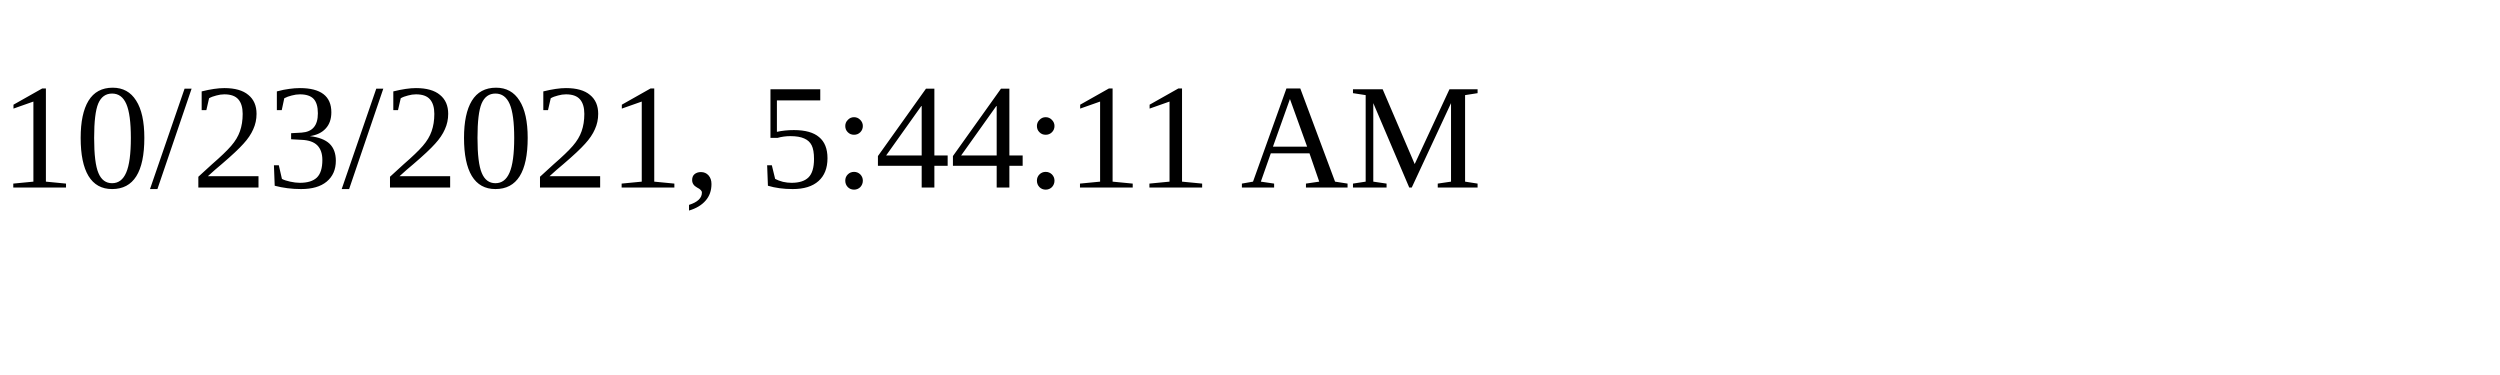
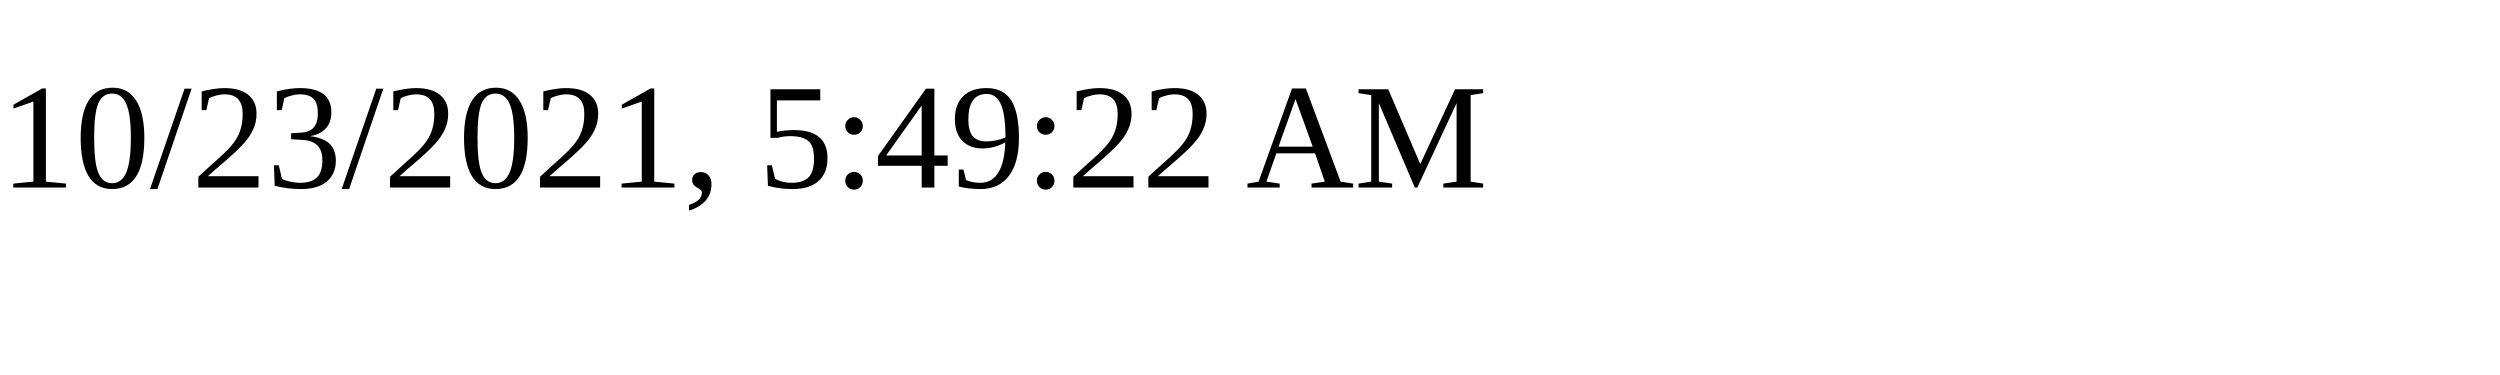
<svg xmlns="http://www.w3.org/2000/svg" height="30" width="200">
-   <text x="0" y="15">10/23/2021, 5:44:11 AM</text>
+   <text x="0" y="15">10/23/2021, 5:49:22 AM</text>
</svg>
